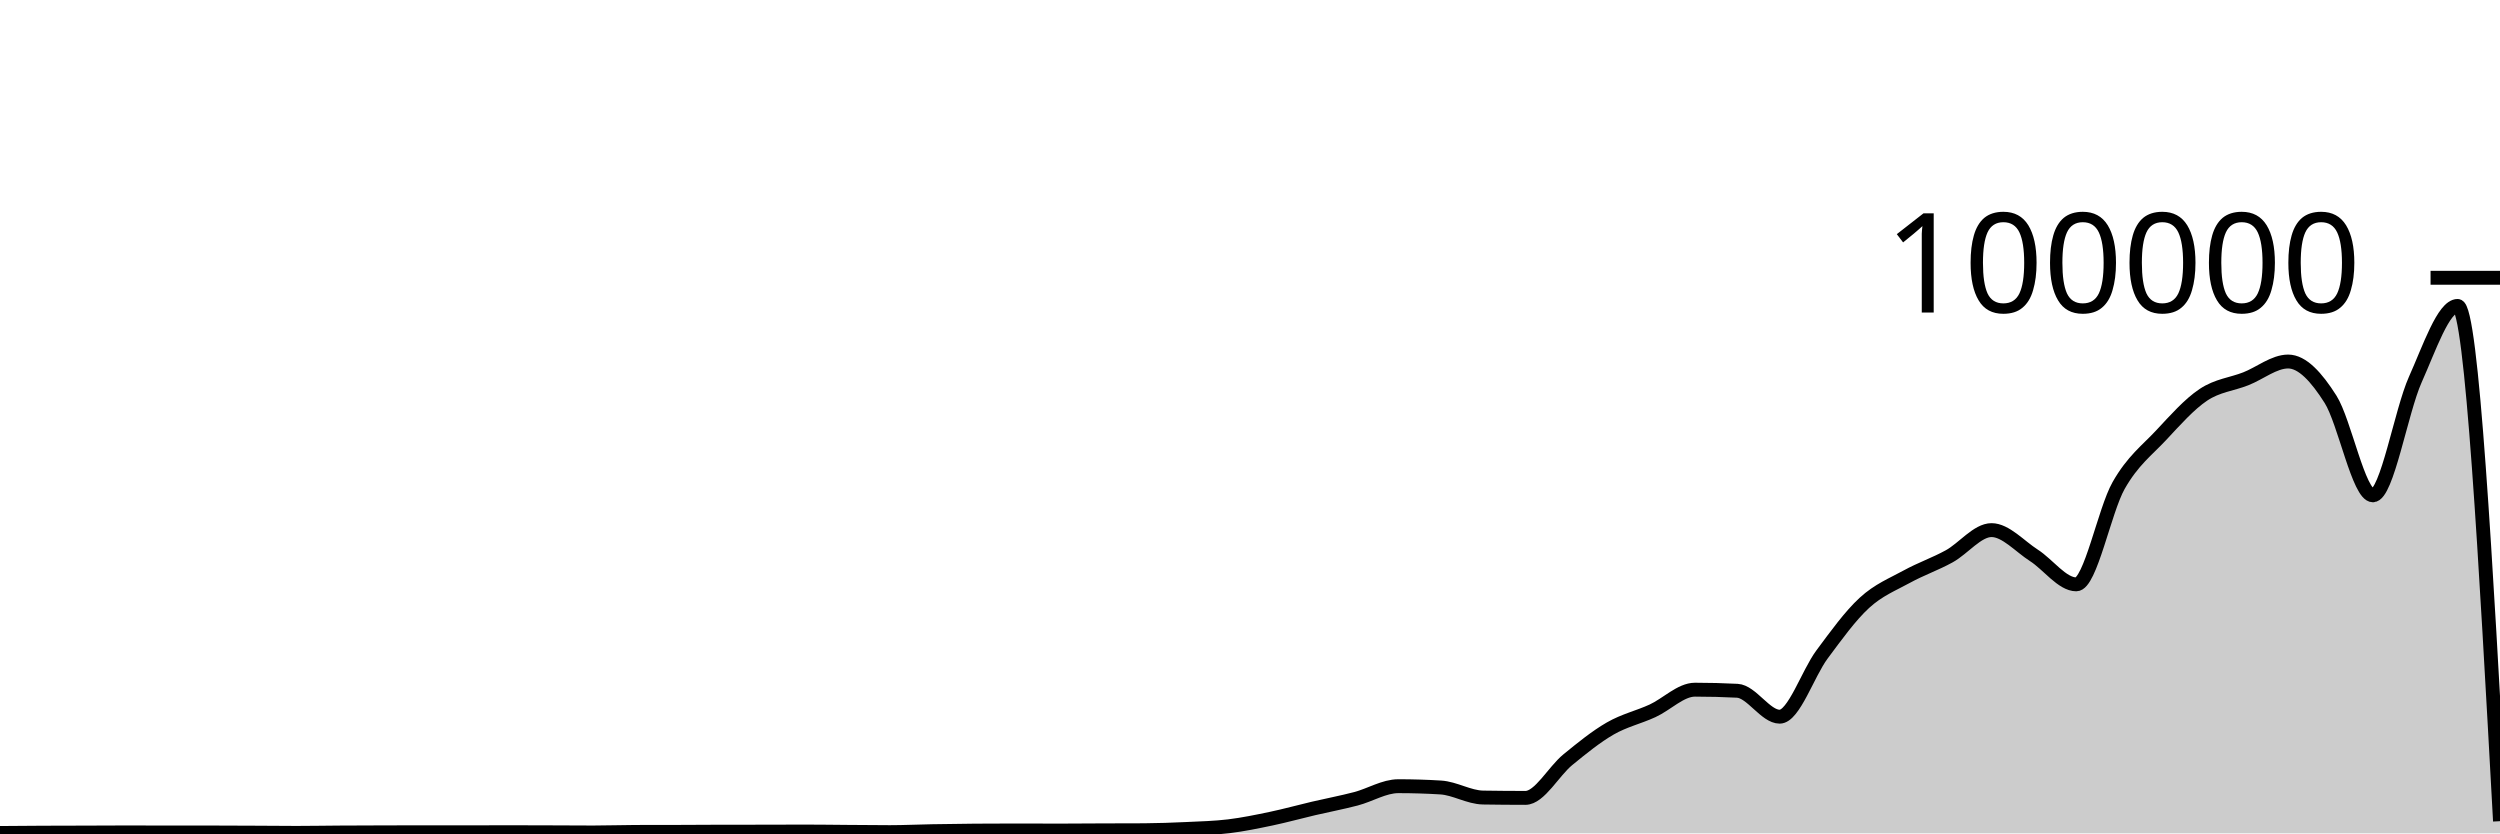
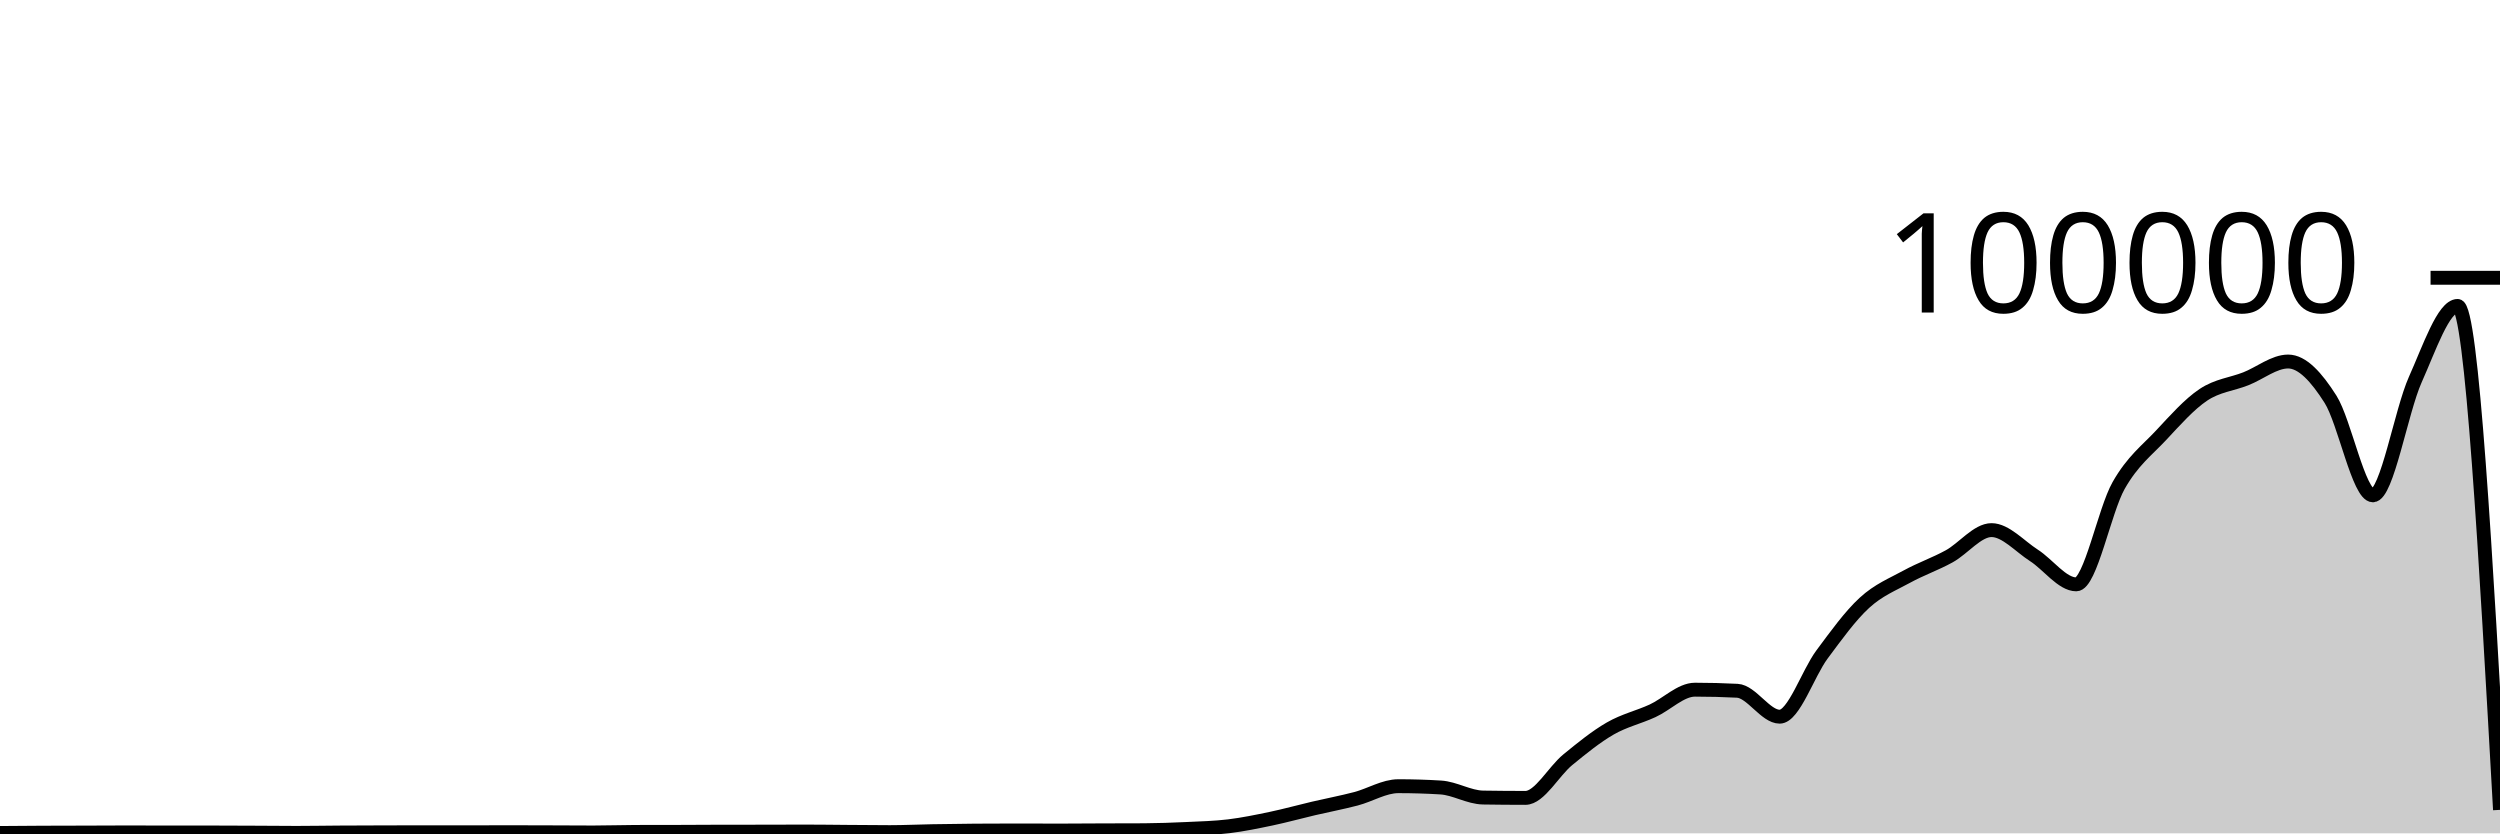
<svg xmlns="http://www.w3.org/2000/svg" viewBox="0 0 180 60">
  <g transform="translate(0,20)">
-     <path class="area" fill="rgba(0, 0, 0, 0.2)" d="M0,39.974C1.017,39.966,2.034,39.957,3.051,39.952C4.068,39.947,5.085,39.947,6.102,39.944C7.119,39.941,8.136,39.933,9.153,39.933C10.169,39.933,11.186,39.94,12.203,39.94C13.22,39.94,14.237,39.939,15.254,39.939C16.271,39.939,17.288,39.946,18.305,39.95C19.322,39.955,20.339,39.967,21.356,39.967C22.373,39.967,23.39,39.947,24.407,39.941C25.424,39.934,26.441,39.932,27.458,39.929C28.475,39.926,29.492,39.922,30.508,39.922C31.525,39.922,32.542,39.926,33.559,39.926C34.576,39.926,35.593,39.918,36.61,39.918C37.627,39.918,38.644,39.922,39.661,39.926C40.678,39.929,41.695,39.938,42.712,39.938C43.729,39.938,44.746,39.901,45.763,39.898C46.78,39.895,47.797,39.897,48.814,39.894C49.831,39.891,50.847,39.881,51.864,39.88C52.881,39.878,53.898,39.879,54.915,39.878C55.932,39.876,56.949,39.87,57.966,39.87C58.983,39.87,60,39.886,61.017,39.893C62.034,39.9,63.051,39.913,64.068,39.913C65.085,39.913,66.102,39.863,67.119,39.845C68.136,39.827,69.153,39.812,70.169,39.804C71.186,39.796,72.203,39.792,73.22,39.792C74.237,39.792,75.254,39.8,76.271,39.8C77.288,39.8,78.305,39.789,79.322,39.785C80.339,39.781,81.356,39.782,82.373,39.777C83.39,39.771,84.407,39.733,85.424,39.686C86.441,39.638,87.458,39.614,88.475,39.491C89.492,39.367,90.508,39.157,91.525,38.944C92.542,38.73,93.559,38.447,94.576,38.208C95.593,37.97,96.61,37.78,97.627,37.513C98.644,37.246,99.661,36.606,100.678,36.606C101.695,36.606,102.712,36.637,103.729,36.699C104.746,36.761,105.763,37.407,106.78,37.423C107.797,37.439,108.814,37.448,109.831,37.448C110.847,37.448,111.864,35.533,112.881,34.701C113.898,33.869,114.915,33.042,115.932,32.455C116.949,31.868,117.966,31.647,118.983,31.18C120,30.714,121.017,29.657,122.034,29.657C123.051,29.657,124.068,29.683,125.085,29.735C126.102,29.787,127.119,31.602,128.136,31.602C129.153,31.602,130.169,28.486,131.186,27.12C132.203,25.753,133.22,24.338,134.237,23.405C135.254,22.471,136.271,22.077,137.288,21.519C138.305,20.961,139.322,20.616,140.339,20.057C141.356,19.499,142.373,18.168,143.39,18.168C144.407,18.168,145.424,19.336,146.441,19.987C147.458,20.638,148.475,22.074,149.492,22.074C150.508,22.074,151.525,16.742,152.542,14.954C153.559,13.165,154.576,12.433,155.593,11.345C156.61,10.257,157.627,9.105,158.644,8.426C159.661,7.748,160.678,7.674,161.695,7.274C162.712,6.875,163.729,6.029,164.746,6.029C165.763,6.029,166.78,7.141,167.797,8.747C168.814,10.353,169.831,15.664,170.847,15.664C171.864,15.664,172.881,9.609,173.898,7.336C174.915,5.064,175.932,2.027,176.949,2.027C177.966,2.027,178.983,20.576,180,39.125L180,40C178.983,40,177.966,40,176.949,40C175.932,40,174.915,40,173.898,40C172.881,40,171.864,40,170.847,40C169.831,40,168.814,40,167.797,40C166.78,40,165.763,40,164.746,40C163.729,40,162.712,40,161.695,40C160.678,40,159.661,40,158.644,40C157.627,40,156.61,40,155.593,40C154.576,40,153.559,40,152.542,40C151.525,40,150.508,40,149.492,40C148.475,40,147.458,40,146.441,40C145.424,40,144.407,40,143.39,40C142.373,40,141.356,40,140.339,40C139.322,40,138.305,40,137.288,40C136.271,40,135.254,40,134.237,40C133.22,40,132.203,40,131.186,40C130.169,40,129.153,40,128.136,40C127.119,40,126.102,40,125.085,40C124.068,40,123.051,40,122.034,40C121.017,40,120,40,118.983,40C117.966,40,116.949,40,115.932,40C114.915,40,113.898,40,112.881,40C111.864,40,110.847,40,109.831,40C108.814,40,107.797,40,106.78,40C105.763,40,104.746,40,103.729,40C102.712,40,101.695,40,100.678,40C99.661,40,98.644,40,97.627,40C96.61,40,95.593,40,94.576,40C93.559,40,92.542,40,91.525,40C90.508,40,89.492,40,88.475,40C87.458,40,86.441,40,85.424,40C84.407,40,83.39,40,82.373,40C81.356,40,80.339,40,79.322,40C78.305,40,77.288,40,76.271,40C75.254,40,74.237,40,73.22,40C72.203,40,71.186,40,70.169,40C69.153,40,68.136,40,67.119,40C66.102,40,65.085,40,64.068,40C63.051,40,62.034,40,61.017,40C60,40,58.983,40,57.966,40C56.949,40,55.932,40,54.915,40C53.898,40,52.881,40,51.864,40C50.847,40,49.831,40,48.814,40C47.797,40,46.78,40,45.763,40C44.746,40,43.729,40,42.712,40C41.695,40,40.678,40,39.661,40C38.644,40,37.627,40,36.61,40C35.593,40,34.576,40,33.559,40C32.542,40,31.525,40,30.508,40C29.492,40,28.475,40,27.458,40C26.441,40,25.424,40,24.407,40C23.39,40,22.373,40,21.356,40C20.339,40,19.322,40,18.305,40C17.288,40,16.271,40,15.254,40C14.237,40,13.22,40,12.203,40C11.186,40,10.169,40,9.153,40C8.136,40,7.119,40,6.102,40C5.085,40,4.068,40,3.051,40C2.034,40,1.017,40,0,40Z" />
-     <path class="line" stroke="black" fill="none" d="M0,39.974C1.017,39.966,2.034,39.957,3.051,39.952C4.068,39.947,5.085,39.947,6.102,39.944C7.119,39.941,8.136,39.933,9.153,39.933C10.169,39.933,11.186,39.94,12.203,39.94C13.22,39.94,14.237,39.939,15.254,39.939C16.271,39.939,17.288,39.946,18.305,39.95C19.322,39.955,20.339,39.967,21.356,39.967C22.373,39.967,23.39,39.947,24.407,39.941C25.424,39.934,26.441,39.932,27.458,39.929C28.475,39.926,29.492,39.922,30.508,39.922C31.525,39.922,32.542,39.926,33.559,39.926C34.576,39.926,35.593,39.918,36.61,39.918C37.627,39.918,38.644,39.922,39.661,39.926C40.678,39.929,41.695,39.938,42.712,39.938C43.729,39.938,44.746,39.901,45.763,39.898C46.78,39.895,47.797,39.897,48.814,39.894C49.831,39.891,50.847,39.881,51.864,39.88C52.881,39.878,53.898,39.879,54.915,39.878C55.932,39.876,56.949,39.87,57.966,39.87C58.983,39.87,60,39.886,61.017,39.893C62.034,39.9,63.051,39.913,64.068,39.913C65.085,39.913,66.102,39.863,67.119,39.845C68.136,39.827,69.153,39.812,70.169,39.804C71.186,39.796,72.203,39.792,73.22,39.792C74.237,39.792,75.254,39.8,76.271,39.8C77.288,39.8,78.305,39.789,79.322,39.785C80.339,39.781,81.356,39.782,82.373,39.777C83.39,39.771,84.407,39.733,85.424,39.686C86.441,39.638,87.458,39.614,88.475,39.491C89.492,39.367,90.508,39.157,91.525,38.944C92.542,38.73,93.559,38.447,94.576,38.208C95.593,37.97,96.61,37.78,97.627,37.513C98.644,37.246,99.661,36.606,100.678,36.606C101.695,36.606,102.712,36.637,103.729,36.699C104.746,36.761,105.763,37.407,106.78,37.423C107.797,37.439,108.814,37.448,109.831,37.448C110.847,37.448,111.864,35.533,112.881,34.701C113.898,33.869,114.915,33.042,115.932,32.455C116.949,31.868,117.966,31.647,118.983,31.18C120,30.714,121.017,29.657,122.034,29.657C123.051,29.657,124.068,29.683,125.085,29.735C126.102,29.787,127.119,31.602,128.136,31.602C129.153,31.602,130.169,28.486,131.186,27.12C132.203,25.753,133.22,24.338,134.237,23.405C135.254,22.471,136.271,22.077,137.288,21.519C138.305,20.961,139.322,20.616,140.339,20.057C141.356,19.499,142.373,18.168,143.39,18.168C144.407,18.168,145.424,19.336,146.441,19.987C147.458,20.638,148.475,22.074,149.492,22.074C150.508,22.074,151.525,16.742,152.542,14.954C153.559,13.165,154.576,12.433,155.593,11.345C156.61,10.257,157.627,9.105,158.644,8.426C159.661,7.748,160.678,7.674,161.695,7.274C162.712,6.875,163.729,6.029,164.746,6.029C165.763,6.029,166.78,7.141,167.797,8.747C168.814,10.353,169.831,15.664,170.847,15.664C171.864,15.664,172.881,9.609,173.898,7.336C174.915,5.064,175.932,2.027,176.949,2.027C177.966,2.027,178.983,20.576,180,39.125" />
+     <path class="area" fill="rgba(0, 0, 0, 0.2)" d="M0,39.974C1.017,39.966,2.034,39.957,3.051,39.952C4.068,39.947,5.085,39.947,6.102,39.944C7.119,39.941,8.136,39.933,9.153,39.933C10.169,39.933,11.186,39.94,12.203,39.94C13.22,39.94,14.237,39.939,15.254,39.939C16.271,39.939,17.288,39.946,18.305,39.95C19.322,39.955,20.339,39.967,21.356,39.967C22.373,39.967,23.39,39.947,24.407,39.941C25.424,39.934,26.441,39.932,27.458,39.929C28.475,39.926,29.492,39.922,30.508,39.922C31.525,39.922,32.542,39.926,33.559,39.926C34.576,39.926,35.593,39.918,36.61,39.918C37.627,39.918,38.644,39.922,39.661,39.926C40.678,39.929,41.695,39.938,42.712,39.938C43.729,39.938,44.746,39.901,45.763,39.898C46.78,39.895,47.797,39.897,48.814,39.894C49.831,39.891,50.847,39.881,51.864,39.88C52.881,39.878,53.898,39.879,54.915,39.878C55.932,39.876,56.949,39.87,57.966,39.87C58.983,39.87,60,39.886,61.017,39.893C62.034,39.9,63.051,39.913,64.068,39.913C65.085,39.913,66.102,39.863,67.119,39.845C68.136,39.827,69.153,39.812,70.169,39.804C71.186,39.796,72.203,39.792,73.22,39.792C74.237,39.792,75.254,39.8,76.271,39.8C77.288,39.8,78.305,39.789,79.322,39.785C80.339,39.781,81.356,39.782,82.373,39.777C83.39,39.771,84.407,39.733,85.424,39.686C86.441,39.638,87.458,39.614,88.475,39.491C89.492,39.367,90.508,39.157,91.525,38.944C92.542,38.73,93.559,38.447,94.576,38.208C95.593,37.97,96.61,37.78,97.627,37.513C98.644,37.246,99.661,36.606,100.678,36.606C101.695,36.606,102.712,36.637,103.729,36.699C104.746,36.761,105.763,37.407,106.78,37.423C107.797,37.439,108.814,37.448,109.831,37.448C110.847,37.448,111.864,35.533,112.881,34.701C113.898,33.869,114.915,33.042,115.932,32.455C116.949,31.868,117.966,31.647,118.983,31.18C120,30.714,121.017,29.657,122.034,29.657C123.051,29.657,124.068,29.683,125.085,29.735C126.102,29.787,127.119,31.602,128.136,31.602C129.153,31.602,130.169,28.486,131.186,27.12C132.203,25.753,133.22,24.338,134.237,23.405C135.254,22.471,136.271,22.077,137.288,21.519C138.305,20.961,139.322,20.616,140.339,20.057C141.356,19.499,142.373,18.168,143.39,18.168C144.407,18.168,145.424,19.336,146.441,19.987C147.458,20.638,148.475,22.074,149.492,22.074C150.508,22.074,151.525,16.742,152.542,14.954C153.559,13.165,154.576,12.433,155.593,11.345C156.61,10.257,157.627,9.105,158.644,8.426C159.661,7.748,160.678,7.674,161.695,7.274C162.712,6.875,163.729,6.029,164.746,6.029C165.763,6.029,166.78,7.141,167.797,8.747C168.814,10.353,169.831,15.664,170.847,15.664C171.864,15.664,172.881,9.609,173.898,7.336C174.915,5.064,175.932,2.027,176.949,2.027C177.966,2.027,178.983,20.169,180,38.31L180,40C178.983,40,177.966,40,176.949,40C175.932,40,174.915,40,173.898,40C172.881,40,171.864,40,170.847,40C169.831,40,168.814,40,167.797,40C166.78,40,165.763,40,164.746,40C163.729,40,162.712,40,161.695,40C160.678,40,159.661,40,158.644,40C157.627,40,156.61,40,155.593,40C154.576,40,153.559,40,152.542,40C151.525,40,150.508,40,149.492,40C148.475,40,147.458,40,146.441,40C145.424,40,144.407,40,143.39,40C142.373,40,141.356,40,140.339,40C139.322,40,138.305,40,137.288,40C136.271,40,135.254,40,134.237,40C133.22,40,132.203,40,131.186,40C130.169,40,129.153,40,128.136,40C127.119,40,126.102,40,125.085,40C124.068,40,123.051,40,122.034,40C121.017,40,120,40,118.983,40C117.966,40,116.949,40,115.932,40C114.915,40,113.898,40,112.881,40C111.864,40,110.847,40,109.831,40C108.814,40,107.797,40,106.78,40C105.763,40,104.746,40,103.729,40C102.712,40,101.695,40,100.678,40C99.661,40,98.644,40,97.627,40C96.61,40,95.593,40,94.576,40C93.559,40,92.542,40,91.525,40C90.508,40,89.492,40,88.475,40C87.458,40,86.441,40,85.424,40C84.407,40,83.39,40,82.373,40C81.356,40,80.339,40,79.322,40C78.305,40,77.288,40,76.271,40C75.254,40,74.237,40,73.22,40C72.203,40,71.186,40,70.169,40C69.153,40,68.136,40,67.119,40C66.102,40,65.085,40,64.068,40C63.051,40,62.034,40,61.017,40C60,40,58.983,40,57.966,40C56.949,40,55.932,40,54.915,40C53.898,40,52.881,40,51.864,40C50.847,40,49.831,40,48.814,40C47.797,40,46.78,40,45.763,40C44.746,40,43.729,40,42.712,40C41.695,40,40.678,40,39.661,40C38.644,40,37.627,40,36.61,40C35.593,40,34.576,40,33.559,40C32.542,40,31.525,40,30.508,40C29.492,40,28.475,40,27.458,40C26.441,40,25.424,40,24.407,40C23.39,40,22.373,40,21.356,40C20.339,40,19.322,40,18.305,40C17.288,40,16.271,40,15.254,40C14.237,40,13.22,40,12.203,40C11.186,40,10.169,40,9.153,40C8.136,40,7.119,40,6.102,40C5.085,40,4.068,40,3.051,40C2.034,40,1.017,40,0,40Z" />
+     <path class="line" stroke="black" fill="none" d="M0,39.974C1.017,39.966,2.034,39.957,3.051,39.952C4.068,39.947,5.085,39.947,6.102,39.944C7.119,39.941,8.136,39.933,9.153,39.933C10.169,39.933,11.186,39.94,12.203,39.94C13.22,39.94,14.237,39.939,15.254,39.939C16.271,39.939,17.288,39.946,18.305,39.95C19.322,39.955,20.339,39.967,21.356,39.967C22.373,39.967,23.39,39.947,24.407,39.941C25.424,39.934,26.441,39.932,27.458,39.929C28.475,39.926,29.492,39.922,30.508,39.922C31.525,39.922,32.542,39.926,33.559,39.926C34.576,39.926,35.593,39.918,36.61,39.918C37.627,39.918,38.644,39.922,39.661,39.926C40.678,39.929,41.695,39.938,42.712,39.938C43.729,39.938,44.746,39.901,45.763,39.898C46.78,39.895,47.797,39.897,48.814,39.894C49.831,39.891,50.847,39.881,51.864,39.88C52.881,39.878,53.898,39.879,54.915,39.878C55.932,39.876,56.949,39.87,57.966,39.87C58.983,39.87,60,39.886,61.017,39.893C62.034,39.9,63.051,39.913,64.068,39.913C65.085,39.913,66.102,39.863,67.119,39.845C68.136,39.827,69.153,39.812,70.169,39.804C71.186,39.796,72.203,39.792,73.22,39.792C74.237,39.792,75.254,39.8,76.271,39.8C77.288,39.8,78.305,39.789,79.322,39.785C80.339,39.781,81.356,39.782,82.373,39.777C83.39,39.771,84.407,39.733,85.424,39.686C86.441,39.638,87.458,39.614,88.475,39.491C89.492,39.367,90.508,39.157,91.525,38.944C92.542,38.73,93.559,38.447,94.576,38.208C95.593,37.97,96.61,37.78,97.627,37.513C98.644,37.246,99.661,36.606,100.678,36.606C101.695,36.606,102.712,36.637,103.729,36.699C104.746,36.761,105.763,37.407,106.78,37.423C107.797,37.439,108.814,37.448,109.831,37.448C110.847,37.448,111.864,35.533,112.881,34.701C113.898,33.869,114.915,33.042,115.932,32.455C116.949,31.868,117.966,31.647,118.983,31.18C120,30.714,121.017,29.657,122.034,29.657C123.051,29.657,124.068,29.683,125.085,29.735C126.102,29.787,127.119,31.602,128.136,31.602C129.153,31.602,130.169,28.486,131.186,27.12C132.203,25.753,133.22,24.338,134.237,23.405C135.254,22.471,136.271,22.077,137.288,21.519C138.305,20.961,139.322,20.616,140.339,20.057C141.356,19.499,142.373,18.168,143.39,18.168C144.407,18.168,145.424,19.336,146.441,19.987C147.458,20.638,148.475,22.074,149.492,22.074C150.508,22.074,151.525,16.742,152.542,14.954C153.559,13.165,154.576,12.433,155.593,11.345C156.61,10.257,157.627,9.105,158.644,8.426C159.661,7.748,160.678,7.674,161.695,7.274C162.712,6.875,163.729,6.029,164.746,6.029C165.763,6.029,166.78,7.141,167.797,8.747C168.814,10.353,169.831,15.664,170.847,15.664C171.864,15.664,172.881,9.609,173.898,7.336C174.915,5.064,175.932,2.027,176.949,2.027C177.966,2.027,178.983,20.169,180,38.31" />
    <path class="axis-ceiling" stroke-width="1" stroke="black" fill="none" d="M175,0L180,0" />
    <text class="axis-ceiling-label" font-family="sans-serif" text-anchor="end" font-size="10px" x="170" y="2.5">100000</text>
  </g>
</svg>
